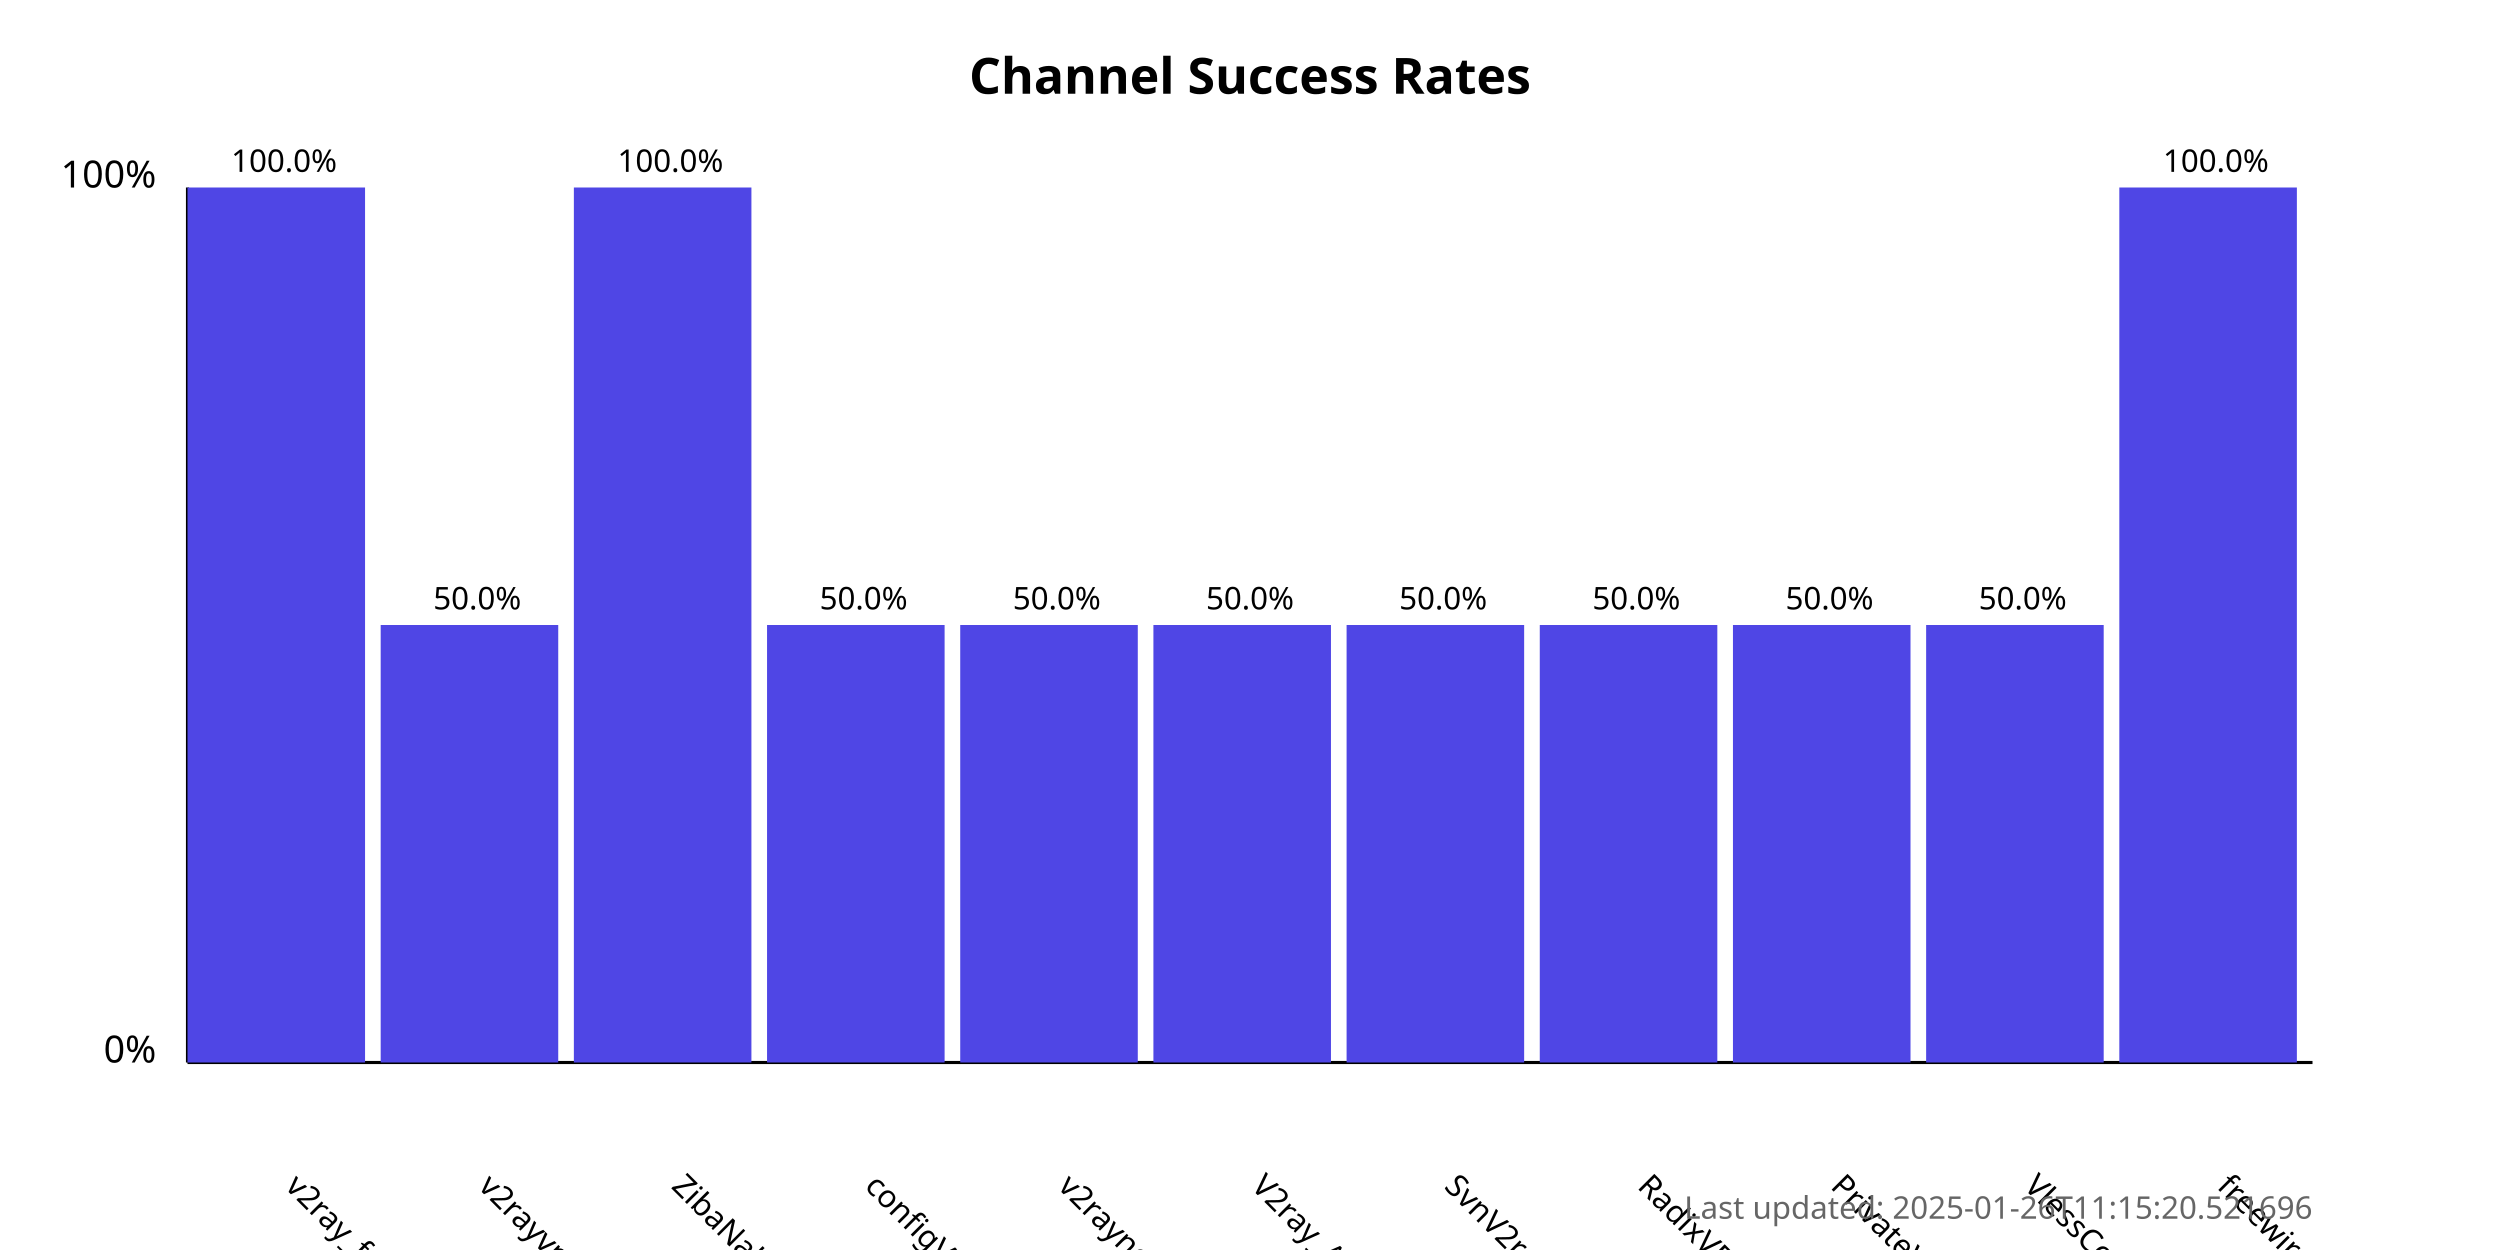
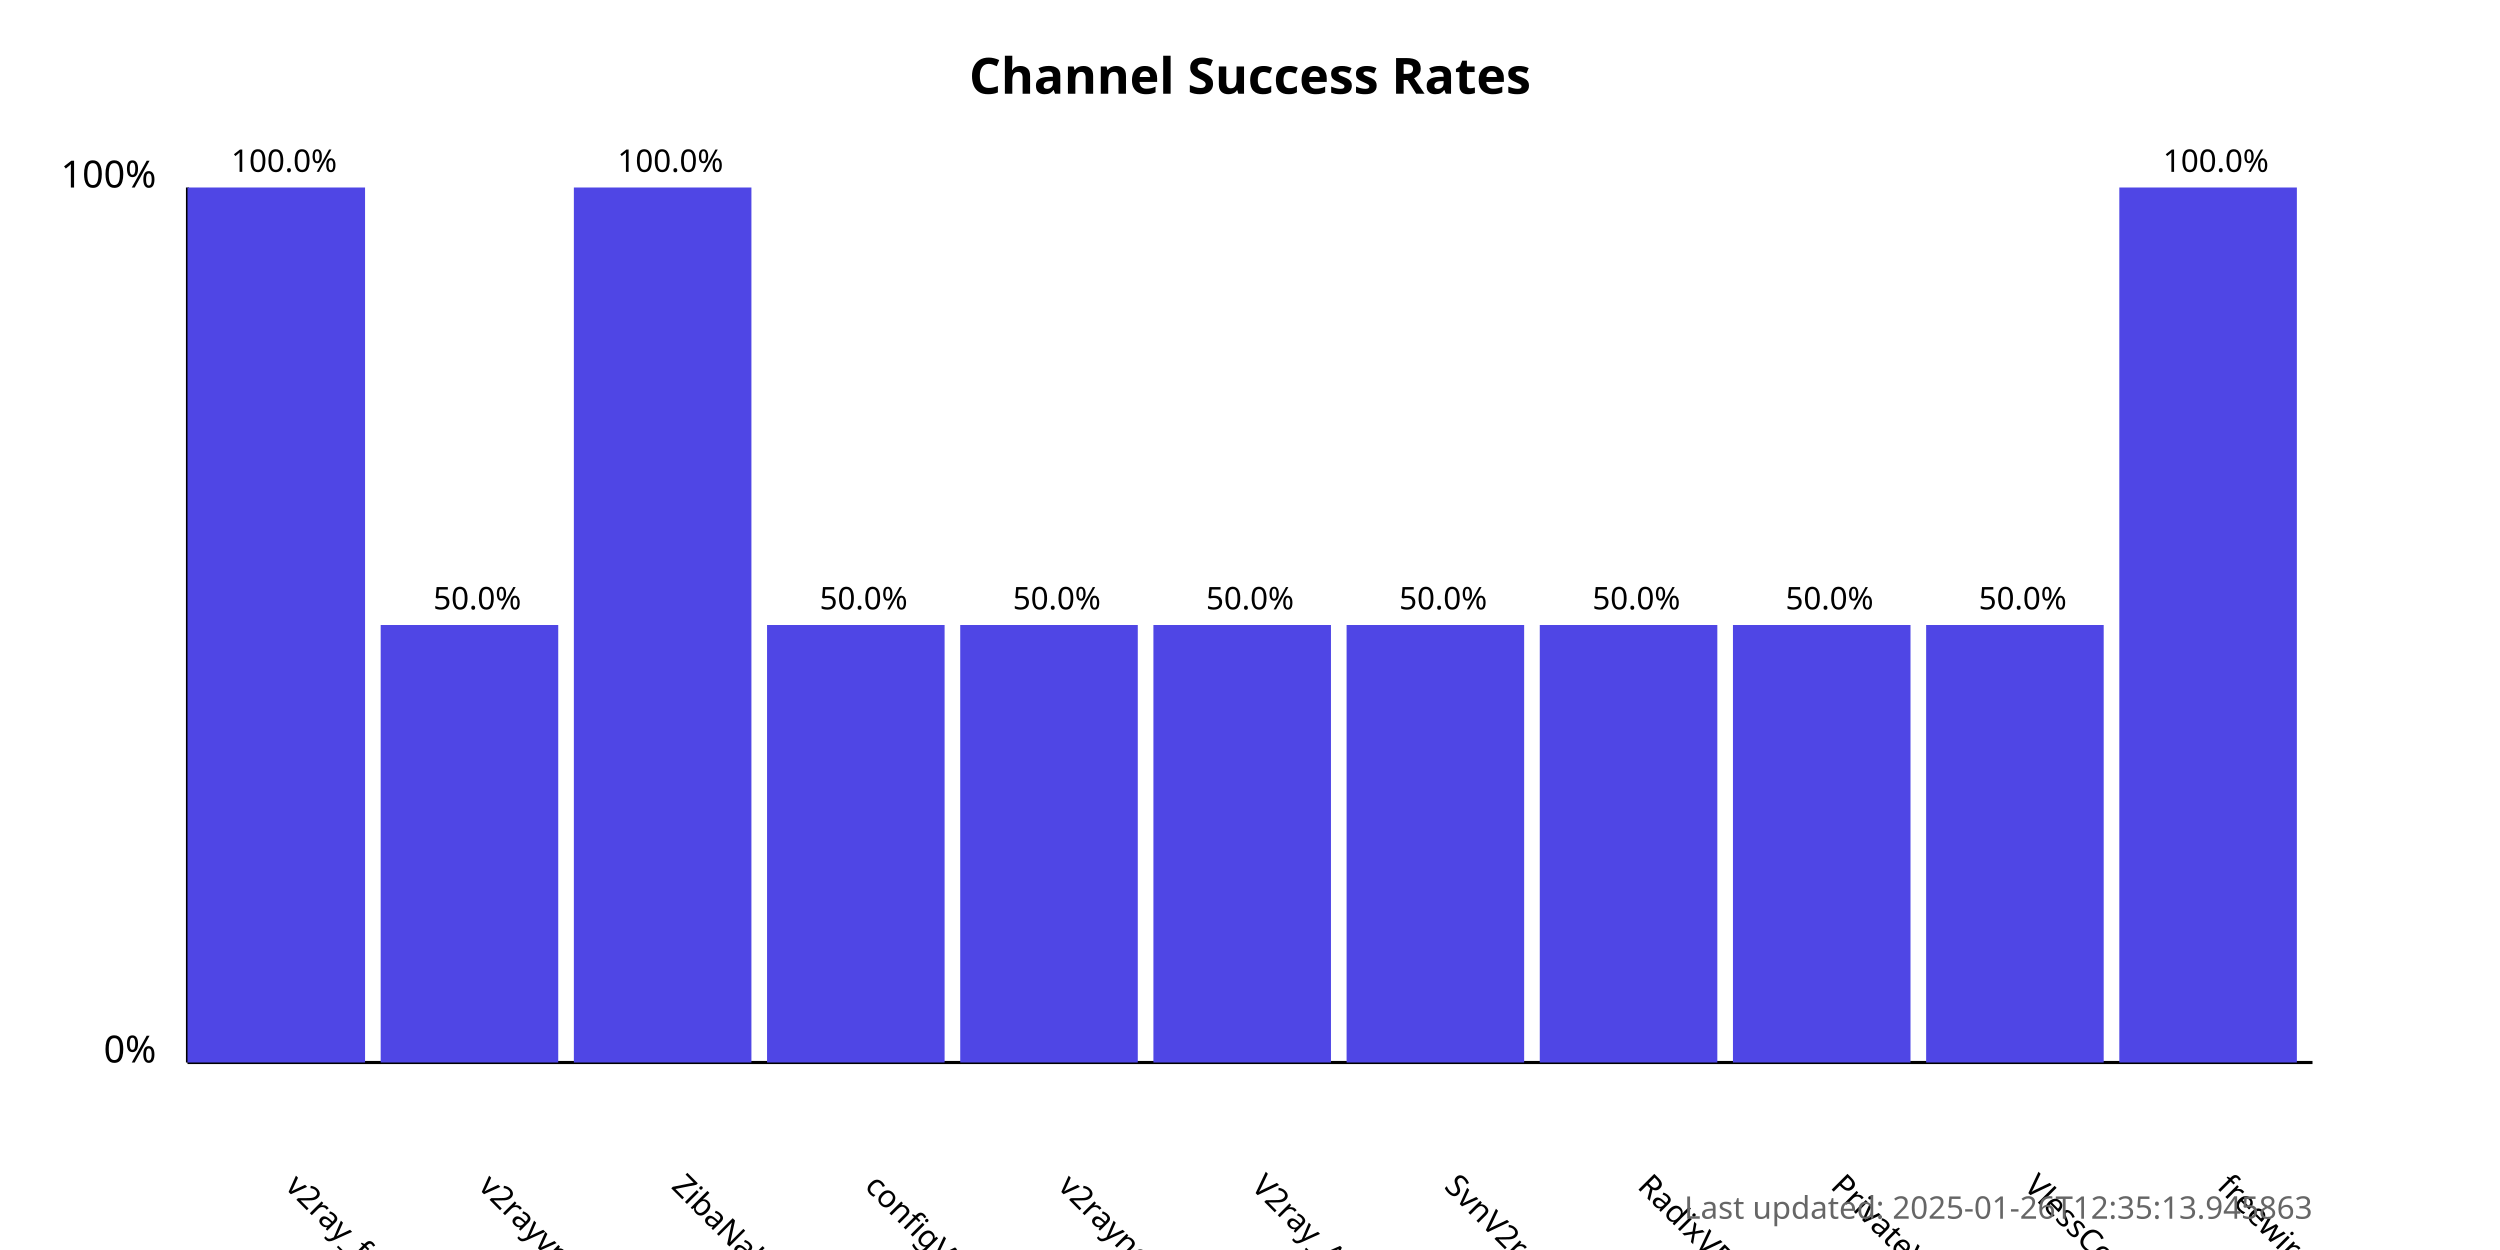
<svg xmlns="http://www.w3.org/2000/svg" width="800" height="400">
  <style>
            .chart-title { font: bold 16px sans-serif; }
            .axis-label { font: 12px sans-serif; }
            .tick-label { font: 10px sans-serif; }
            .bar { fill: #4f46e5; }
            .bar:hover { fill: #6366f1; }
            .timestamp { font: 10px sans-serif; fill: #666; }
        </style>
  <text x="400.0" y="30" text-anchor="middle" class="chart-title">
            Channel Success Rates
        </text>
  <line x1="60" y1="340" x2="60" y2="60" stroke="black" stroke-width="1" />
  <line x1="60" y1="340" x2="740" y2="340" stroke="black" stroke-width="1" />
  <text x="50" y="340" text-anchor="end" class="axis-label">0%</text>
  <text x="50" y="60" text-anchor="end" class="axis-label">100%</text>
  <g>
    <rect x="60" y="60.0" width="56.818" height="280.0" class="bar" />
    <text x="90.909" y="380" transform="rotate(45, 90.90909, 380)" text-anchor="start" class="tick-label">
                v2ray_free_conf
            </text>
    <text x="90.909" y="55.0" text-anchor="middle" class="tick-label">
                100.0%
            </text>
  </g>
  <g>
    <rect x="121.818" y="200.0" width="56.818" height="140.0" class="bar" />
    <text x="152.727" y="380" transform="rotate(45, 152.7273, 380)" text-anchor="start" class="tick-label">
                v2rayvpno
            </text>
    <text x="152.727" y="195.0" text-anchor="middle" class="tick-label">
                50.0%
            </text>
  </g>
  <g>
    <rect x="183.636" y="60.0" width="56.818" height="280.0" class="bar" />
    <text x="214.545" y="380" transform="rotate(45, 214.5455, 380)" text-anchor="start" class="tick-label">
                ZibaNabz
            </text>
    <text x="214.545" y="55.0" text-anchor="middle" class="tick-label">
                100.0%
            </text>
  </g>
  <g>
    <rect x="245.455" y="200.0" width="56.818" height="140.0" class="bar" />
    <text x="276.364" y="380" transform="rotate(45, 276.3636, 380)" text-anchor="start" class="tick-label">
                configV2rayForFree
            </text>
    <text x="276.364" y="195.0" text-anchor="middle" class="tick-label">
                50.0%
            </text>
  </g>
  <g>
    <rect x="307.273" y="200.0" width="56.818" height="140.0" class="bar" />
    <text x="338.182" y="380" transform="rotate(45, 338.1818, 380)" text-anchor="start" class="tick-label">
                v2rayngvpn
            </text>
    <text x="338.182" y="195.0" text-anchor="middle" class="tick-label">
                50.0%
            </text>
  </g>
  <g>
    <rect x="369.091" y="200.0" width="56.818" height="140.0" class="bar" />
    <text x="400.0" y="380" transform="rotate(45, 400.0, 380)" text-anchor="start" class="tick-label">
                V2ray_Alpha
            </text>
    <text x="400.0" y="195.0" text-anchor="middle" class="tick-label">
                50.0%
            </text>
  </g>
  <g>
    <rect x="430.909" y="200.0" width="56.818" height="140.0" class="bar" />
    <text x="461.818" y="380" transform="rotate(45, 461.8182, 380)" text-anchor="start" class="tick-label">
                SvnV2ray
            </text>
    <text x="461.818" y="195.0" text-anchor="middle" class="tick-label">
                50.0%
            </text>
  </g>
  <g>
    <rect x="492.727" y="200.0" width="56.818" height="140.0" class="bar" />
    <text x="523.636" y="380" transform="rotate(45, 523.6364, 380)" text-anchor="start" class="tick-label">
                RadixVPN
            </text>
    <text x="523.636" y="195.0" text-anchor="middle" class="tick-label">
                50.0%
            </text>
  </g>
  <g>
    <rect x="554.545" y="200.0" width="56.818" height="140.0" class="bar" />
    <text x="585.455" y="380" transform="rotate(45, 585.4545, 380)" text-anchor="start" class="tick-label">
                PrivateVPNs
            </text>
    <text x="585.455" y="195.0" text-anchor="middle" class="tick-label">
                50.0%
            </text>
  </g>
  <g>
    <rect x="616.364" y="200.0" width="56.818" height="140.0" class="bar" />
    <text x="647.273" y="380" transform="rotate(45, 647.2727, 380)" text-anchor="start" class="tick-label">
                VlessConfig
            </text>
    <text x="647.273" y="195.0" text-anchor="middle" class="tick-label">
                50.0%
            </text>
  </g>
  <g>
    <rect x="678.182" y="60.0" width="56.818" height="280.0" class="bar" />
    <text x="709.091" y="380" transform="rotate(45, 709.0909, 380)" text-anchor="start" class="tick-label">
                freewireguard
            </text>
    <text x="709.091" y="55.0" text-anchor="middle" class="tick-label">
                100.0%
            </text>
  </g>
  <text x="740" y="390" text-anchor="end" class="timestamp">
-             Last updated: 2025-01-26T11:15:20.521696
+             Last updated: 2025-01-26T12:35:13.945863
        </text>
</svg>
